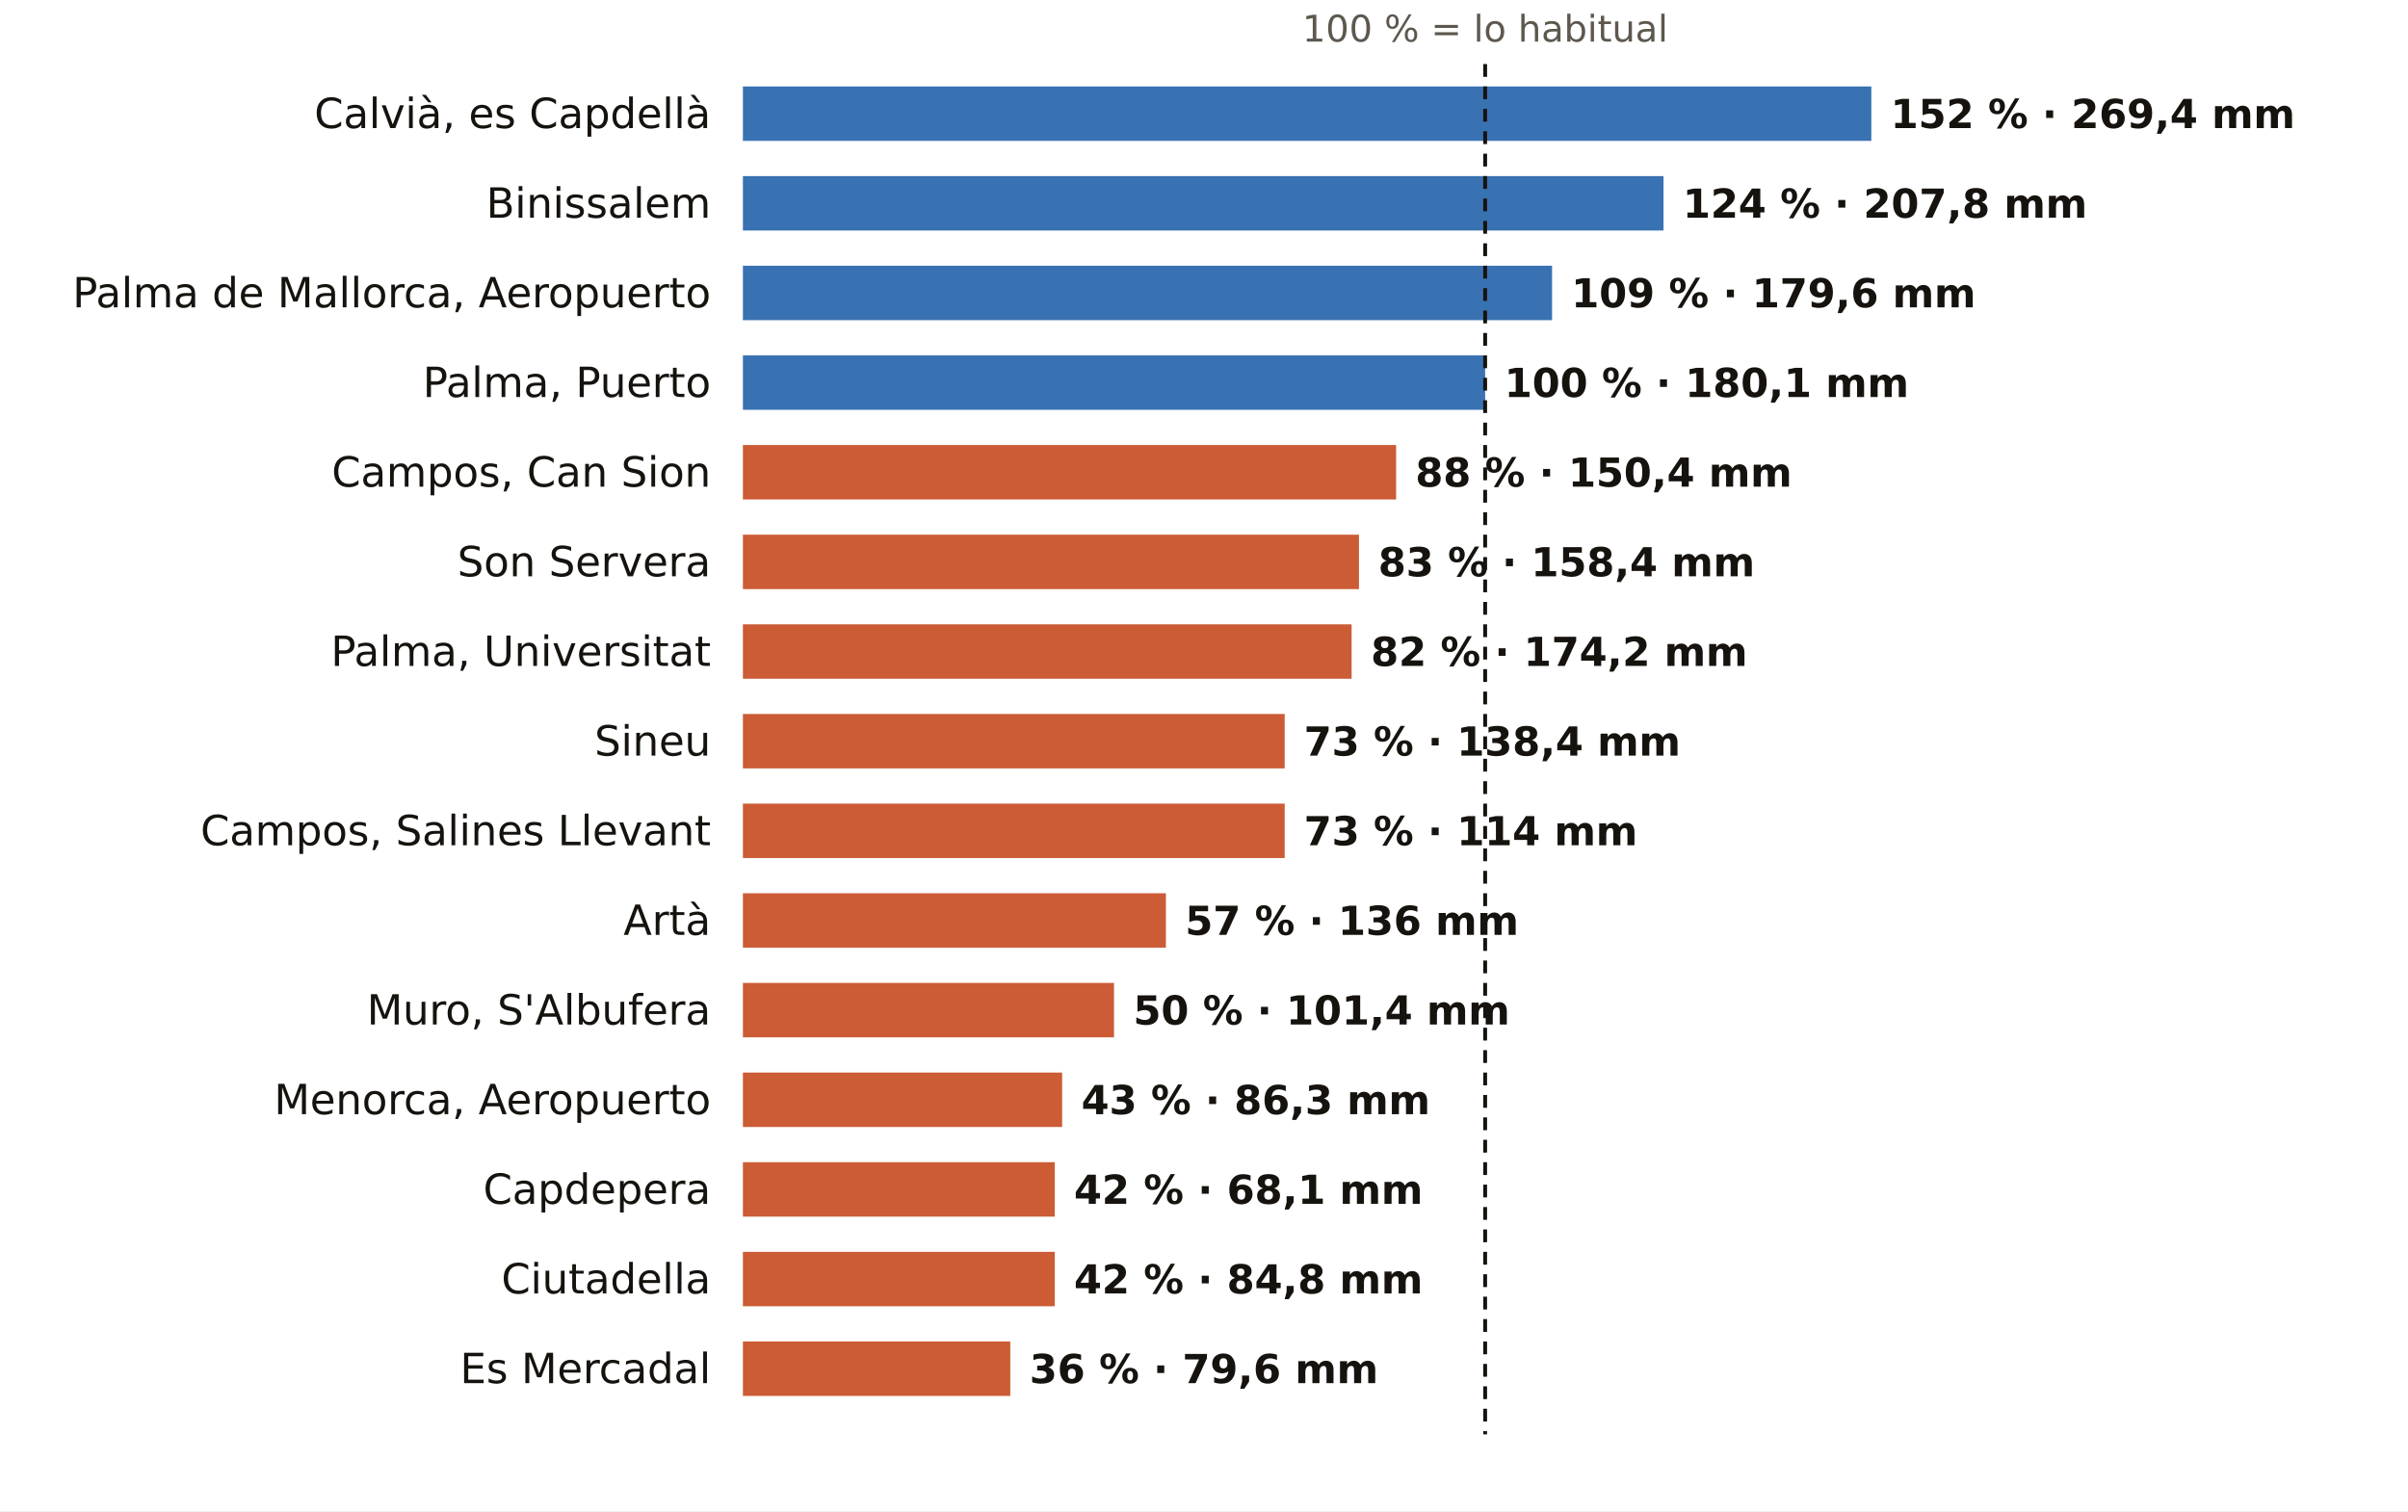
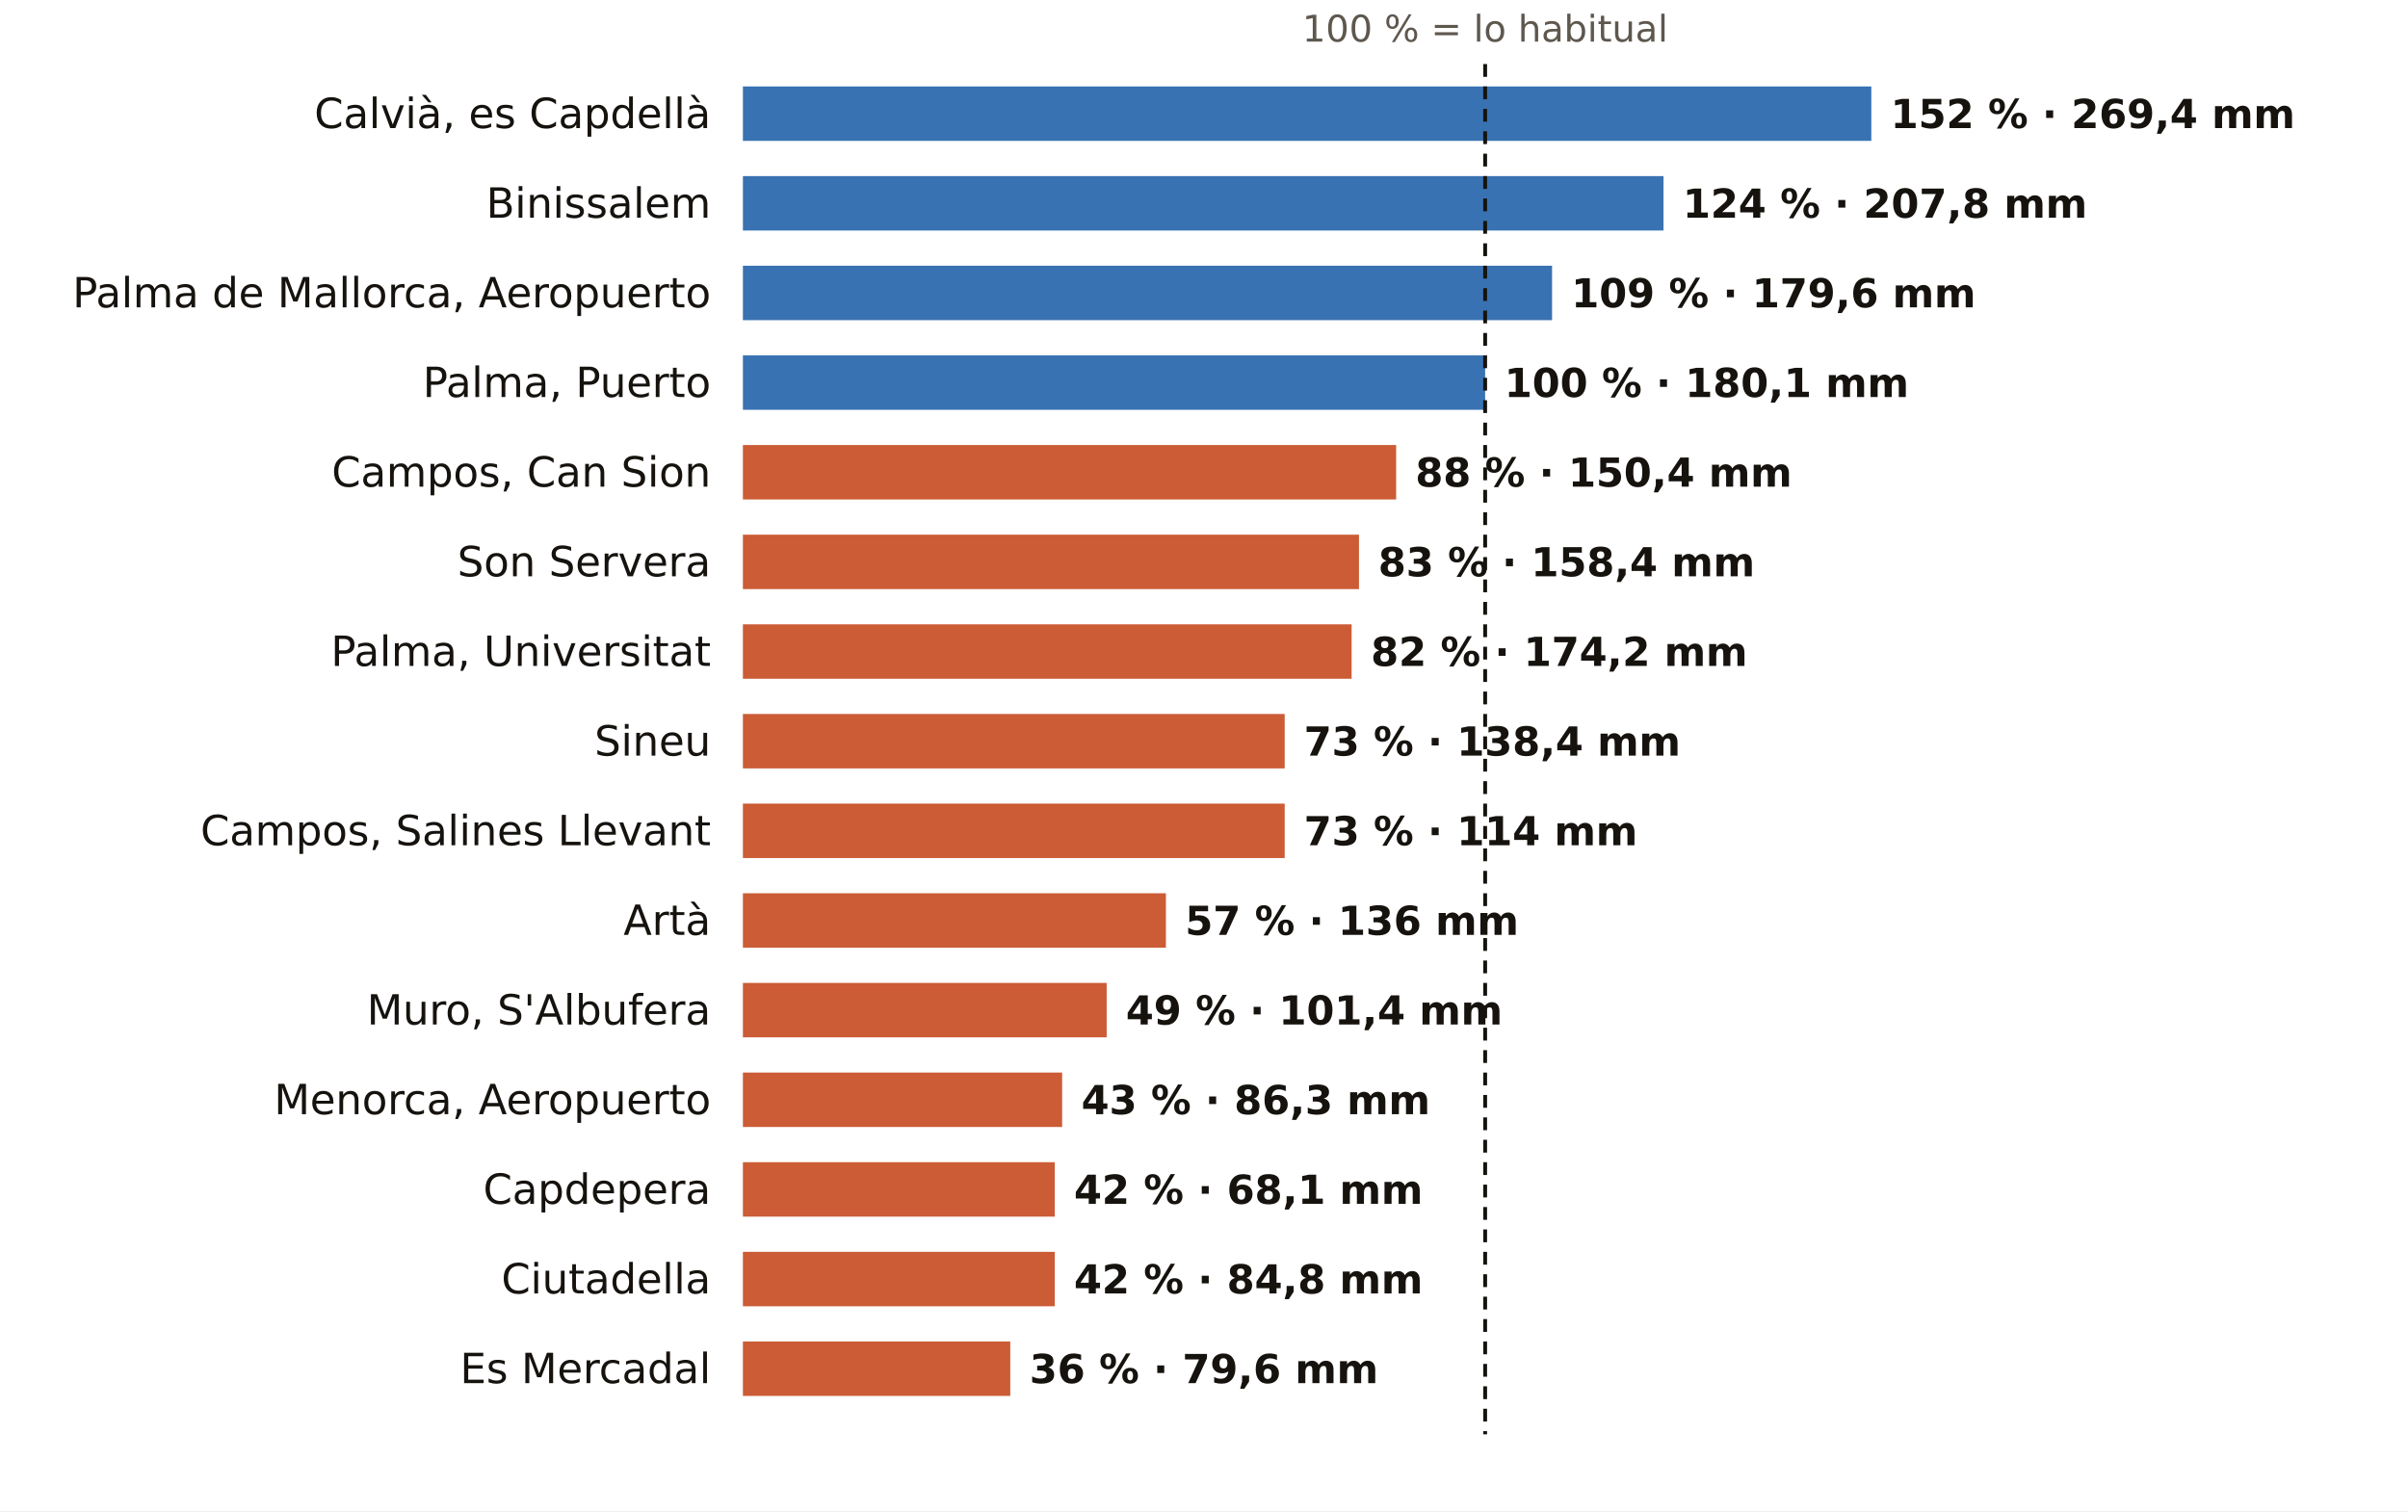
<svg xmlns="http://www.w3.org/2000/svg" viewBox="0 0 752 472" width="752" height="472" role="img" aria-label="El otoño en los pluviómetros de AEMET de Illes Balears: % de lo habitual">
  <rect width="752" height="472" fill="#FFFFFF" />
  <text x="463.8" y="13.0" font-size="11.5" fill="#5E574E" text-anchor="middle" font-weight="400" font-family="Public Sans, DejaVu Sans, Arial, sans-serif">100 % = lo habitual</text>
  <text x="222.0" y="40.0" font-size="13" fill="#16130F" text-anchor="end" font-weight="500" font-family="Public Sans, DejaVu Sans, Arial, sans-serif">Calvià, es Capdellà</text>
  <rect x="232" y="27" width="352.4" height="17" fill="#1F5FA8" opacity="0.88" />
  <text x="590.4" y="40.0" font-size="12.5" fill="#16130F" text-anchor="start" font-weight="600" font-family="Public Sans, DejaVu Sans, Arial, sans-serif">152 % · 269,4 mm</text>
  <text x="222.0" y="68.0" font-size="13" fill="#16130F" text-anchor="end" font-weight="500" font-family="Public Sans, DejaVu Sans, Arial, sans-serif">Binissalem</text>
  <rect x="232" y="55" width="287.5" height="17" fill="#1F5FA8" opacity="0.88" />
  <text x="525.5" y="68.0" font-size="12.5" fill="#16130F" text-anchor="start" font-weight="600" font-family="Public Sans, DejaVu Sans, Arial, sans-serif">124 % · 207,8 mm</text>
  <text x="222.0" y="96.0" font-size="13" fill="#16130F" text-anchor="end" font-weight="500" font-family="Public Sans, DejaVu Sans, Arial, sans-serif">Palma de Mallorca, Aeropuerto</text>
  <rect x="232" y="83" width="252.7" height="17" fill="#1F5FA8" opacity="0.88" />
  <text x="490.7" y="96.0" font-size="12.5" fill="#16130F" text-anchor="start" font-weight="600" font-family="Public Sans, DejaVu Sans, Arial, sans-serif">109 % · 179,6 mm</text>
  <text x="222.0" y="124.0" font-size="13" fill="#16130F" text-anchor="end" font-weight="500" font-family="Public Sans, DejaVu Sans, Arial, sans-serif">Palma, Puerto</text>
  <rect x="232" y="111" width="231.8" height="17" fill="#1F5FA8" opacity="0.88" />
  <text x="469.8" y="124.0" font-size="12.5" fill="#16130F" text-anchor="start" font-weight="600" font-family="Public Sans, DejaVu Sans, Arial, sans-serif">100 % · 180,1 mm</text>
  <text x="222.0" y="152.0" font-size="13" fill="#16130F" text-anchor="end" font-weight="500" font-family="Public Sans, DejaVu Sans, Arial, sans-serif">Campos, Can Sion</text>
  <rect x="232" y="139" width="204.0" height="17" fill="#C4461A" opacity="0.88" />
  <text x="442.0" y="152.0" font-size="12.5" fill="#16130F" text-anchor="start" font-weight="600" font-family="Public Sans, DejaVu Sans, Arial, sans-serif">88 % · 150,4 mm</text>
  <text x="222.0" y="180.0" font-size="13" fill="#16130F" text-anchor="end" font-weight="500" font-family="Public Sans, DejaVu Sans, Arial, sans-serif">Son Servera</text>
  <rect x="232" y="167" width="192.4" height="17" fill="#C4461A" opacity="0.88" />
  <text x="430.4" y="180.0" font-size="12.5" fill="#16130F" text-anchor="start" font-weight="600" font-family="Public Sans, DejaVu Sans, Arial, sans-serif">83 % · 158,4 mm</text>
  <text x="222.0" y="208.0" font-size="13" fill="#16130F" text-anchor="end" font-weight="500" font-family="Public Sans, DejaVu Sans, Arial, sans-serif">Palma, Universitat</text>
  <rect x="232" y="195" width="190.1" height="17" fill="#C4461A" opacity="0.88" />
  <text x="428.1" y="208.0" font-size="12.5" fill="#16130F" text-anchor="start" font-weight="600" font-family="Public Sans, DejaVu Sans, Arial, sans-serif">82 % · 174,2 mm</text>
  <text x="222.0" y="236.0" font-size="13" fill="#16130F" text-anchor="end" font-weight="500" font-family="Public Sans, DejaVu Sans, Arial, sans-serif">Sineu</text>
  <rect x="232" y="223" width="169.2" height="17" fill="#C4461A" opacity="0.88" />
  <text x="407.2" y="236.0" font-size="12.5" fill="#16130F" text-anchor="start" font-weight="600" font-family="Public Sans, DejaVu Sans, Arial, sans-serif">73 % · 138,4 mm</text>
  <text x="222.0" y="264.0" font-size="13" fill="#16130F" text-anchor="end" font-weight="500" font-family="Public Sans, DejaVu Sans, Arial, sans-serif">Campos, Salines Llevant</text>
  <rect x="232" y="251" width="169.2" height="17" fill="#C4461A" opacity="0.88" />
  <text x="407.2" y="264.0" font-size="12.5" fill="#16130F" text-anchor="start" font-weight="600" font-family="Public Sans, DejaVu Sans, Arial, sans-serif">73 % · 114 mm</text>
  <text x="222.0" y="292.0" font-size="13" fill="#16130F" text-anchor="end" font-weight="500" font-family="Public Sans, DejaVu Sans, Arial, sans-serif">Artà</text>
  <rect x="232" y="279" width="132.1" height="17" fill="#C4461A" opacity="0.88" />
  <text x="370.1" y="292.0" font-size="12.5" fill="#16130F" text-anchor="start" font-weight="600" font-family="Public Sans, DejaVu Sans, Arial, sans-serif">57 % · 136 mm</text>
  <text x="222.0" y="320.0" font-size="13" fill="#16130F" text-anchor="end" font-weight="500" font-family="Public Sans, DejaVu Sans, Arial, sans-serif">Muro, S'Albufera</text>
-   <rect x="232" y="307" width="115.9" height="17" fill="#C4461A" opacity="0.88" />
-   <text x="353.9" y="320.0" font-size="12.5" fill="#16130F" text-anchor="start" font-weight="600" font-family="Public Sans, DejaVu Sans, Arial, sans-serif">50 % · 101,4 mm</text>
+   <rect x="232" y="307" width="113.6" height="17" fill="#C4461A" opacity="0.88" />
+   <text x="351.6" y="320.0" font-size="12.5" fill="#16130F" text-anchor="start" font-weight="600" font-family="Public Sans, DejaVu Sans, Arial, sans-serif">49 % · 101,4 mm</text>
  <text x="222.0" y="348.0" font-size="13" fill="#16130F" text-anchor="end" font-weight="500" font-family="Public Sans, DejaVu Sans, Arial, sans-serif">Menorca, Aeropuerto</text>
  <rect x="232" y="335" width="99.7" height="17" fill="#C4461A" opacity="0.88" />
  <text x="337.7" y="348.0" font-size="12.5" fill="#16130F" text-anchor="start" font-weight="600" font-family="Public Sans, DejaVu Sans, Arial, sans-serif">43 % · 86,3 mm</text>
  <text x="222.0" y="376.0" font-size="13" fill="#16130F" text-anchor="end" font-weight="500" font-family="Public Sans, DejaVu Sans, Arial, sans-serif">Capdepera</text>
  <rect x="232" y="363" width="97.4" height="17" fill="#C4461A" opacity="0.88" />
  <text x="335.4" y="376.0" font-size="12.5" fill="#16130F" text-anchor="start" font-weight="600" font-family="Public Sans, DejaVu Sans, Arial, sans-serif">42 % · 68,1 mm</text>
  <text x="222.0" y="404.0" font-size="13" fill="#16130F" text-anchor="end" font-weight="500" font-family="Public Sans, DejaVu Sans, Arial, sans-serif">Ciutadella</text>
  <rect x="232" y="391" width="97.4" height="17" fill="#C4461A" opacity="0.88" />
  <text x="335.4" y="404.0" font-size="12.5" fill="#16130F" text-anchor="start" font-weight="600" font-family="Public Sans, DejaVu Sans, Arial, sans-serif">42 % · 84,8 mm</text>
  <text x="222.0" y="432.0" font-size="13" fill="#16130F" text-anchor="end" font-weight="500" font-family="Public Sans, DejaVu Sans, Arial, sans-serif">Es Mercadal</text>
  <rect x="232" y="419" width="83.5" height="17" fill="#C4461A" opacity="0.88" />
  <text x="321.5" y="432.0" font-size="12.5" fill="#16130F" text-anchor="start" font-weight="600" font-family="Public Sans, DejaVu Sans, Arial, sans-serif">36 % · 79,6 mm</text>
  <line x1="463.8" x2="463.8" y1="20" y2="448" stroke="#16130F" stroke-width="1.2" stroke-dasharray="4 3" />
</svg>
